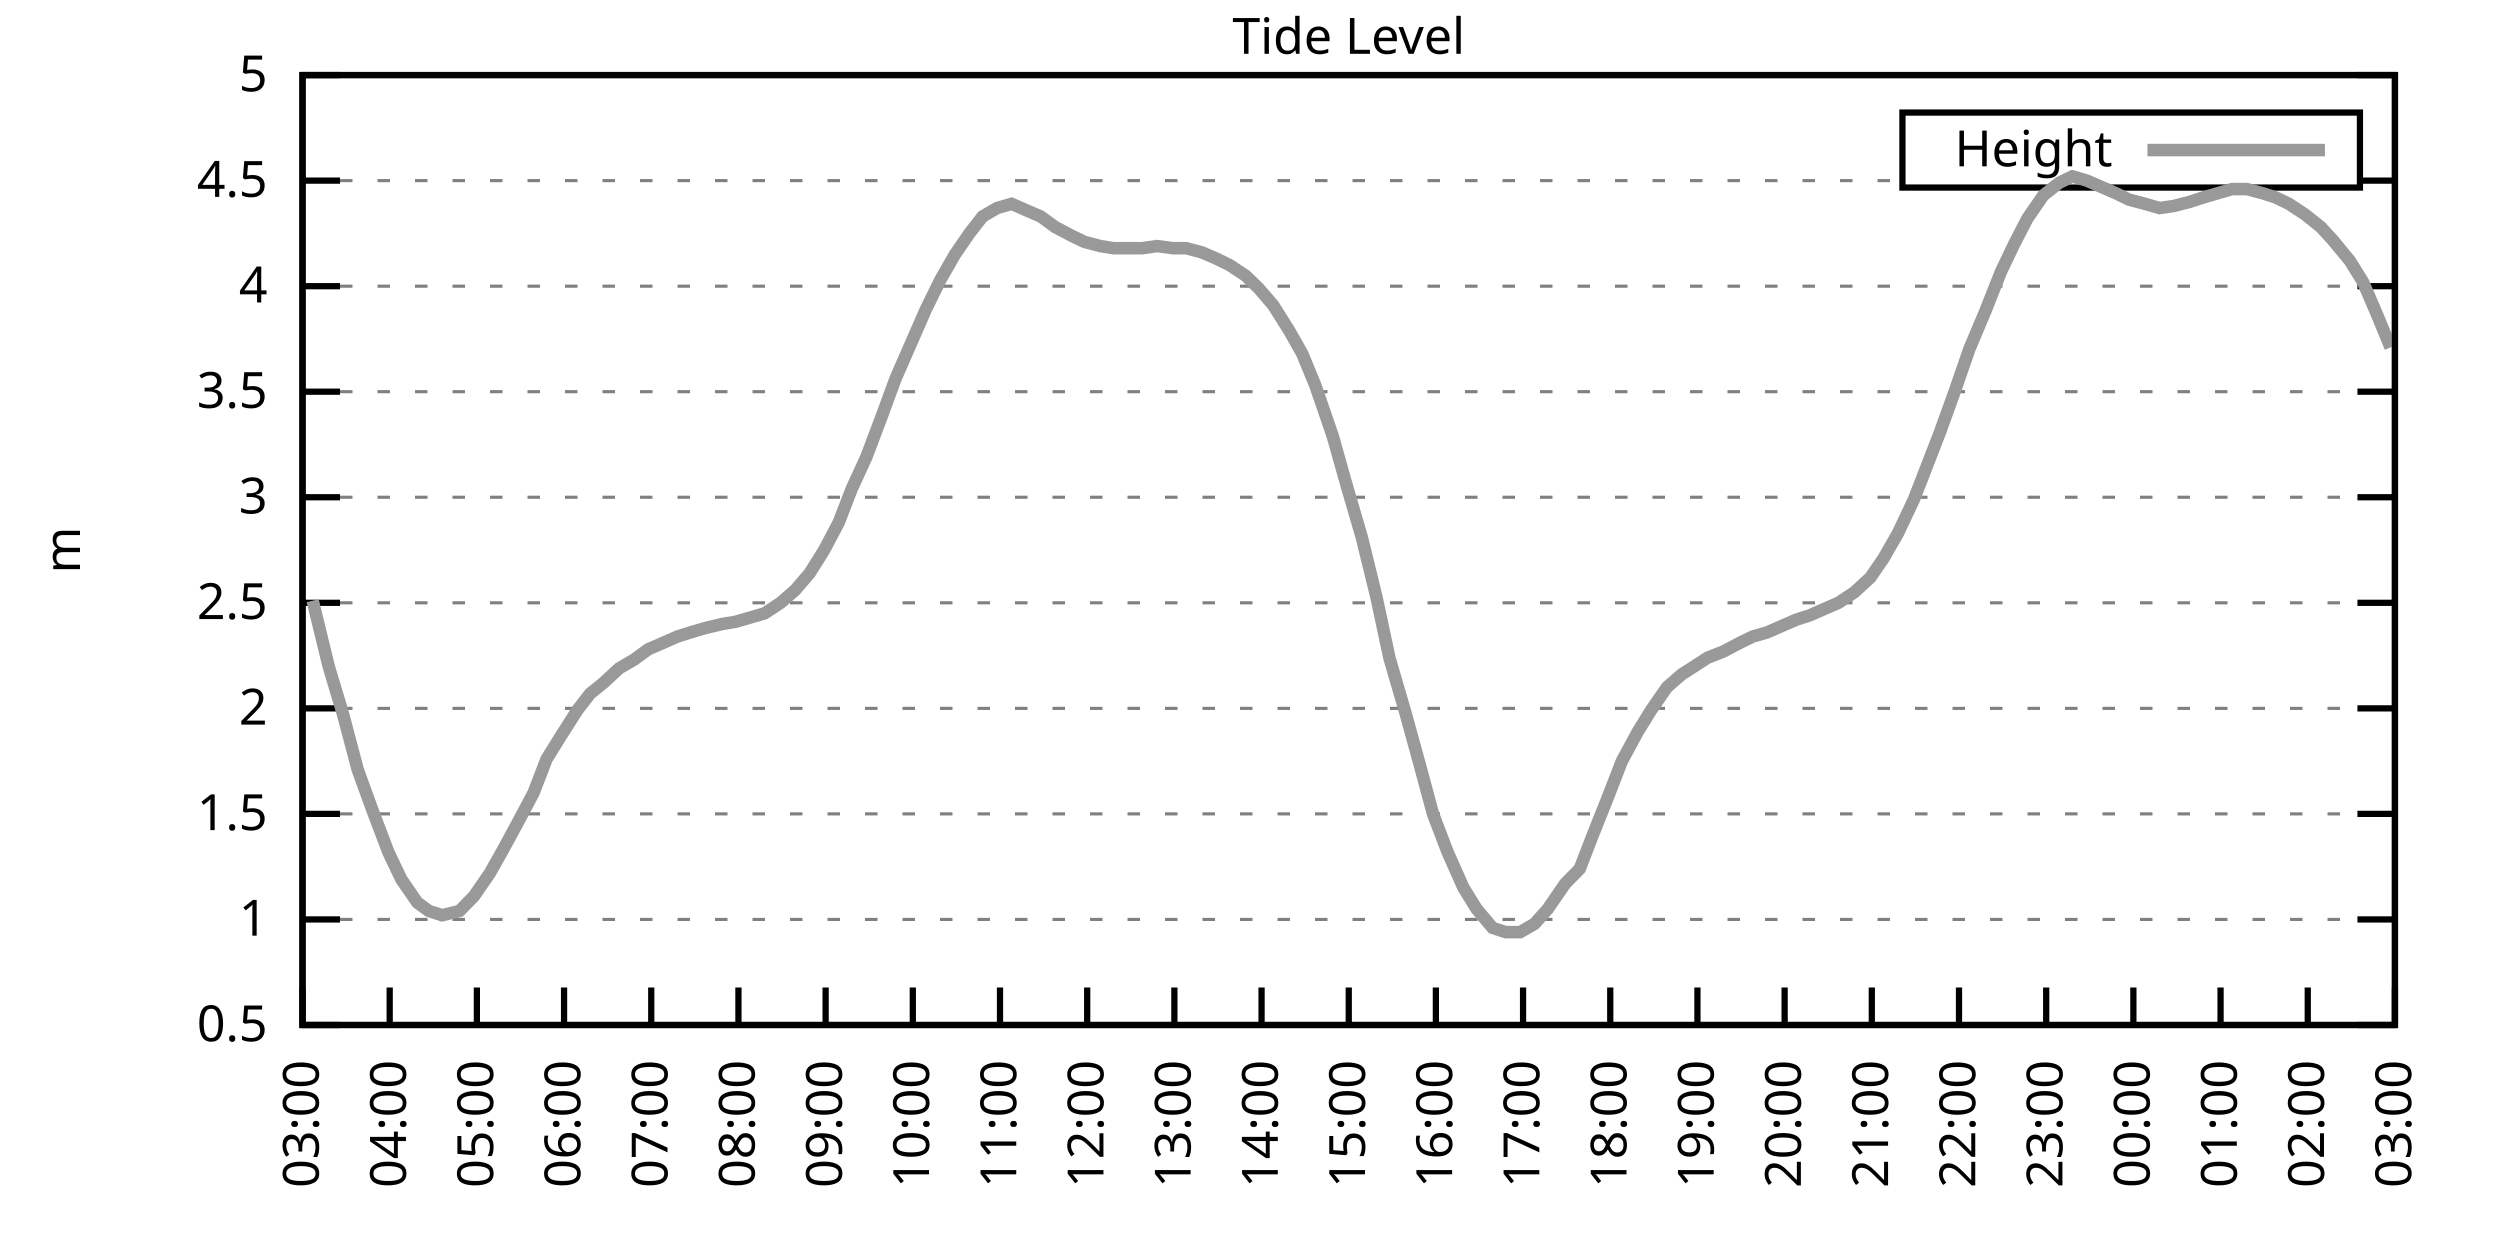
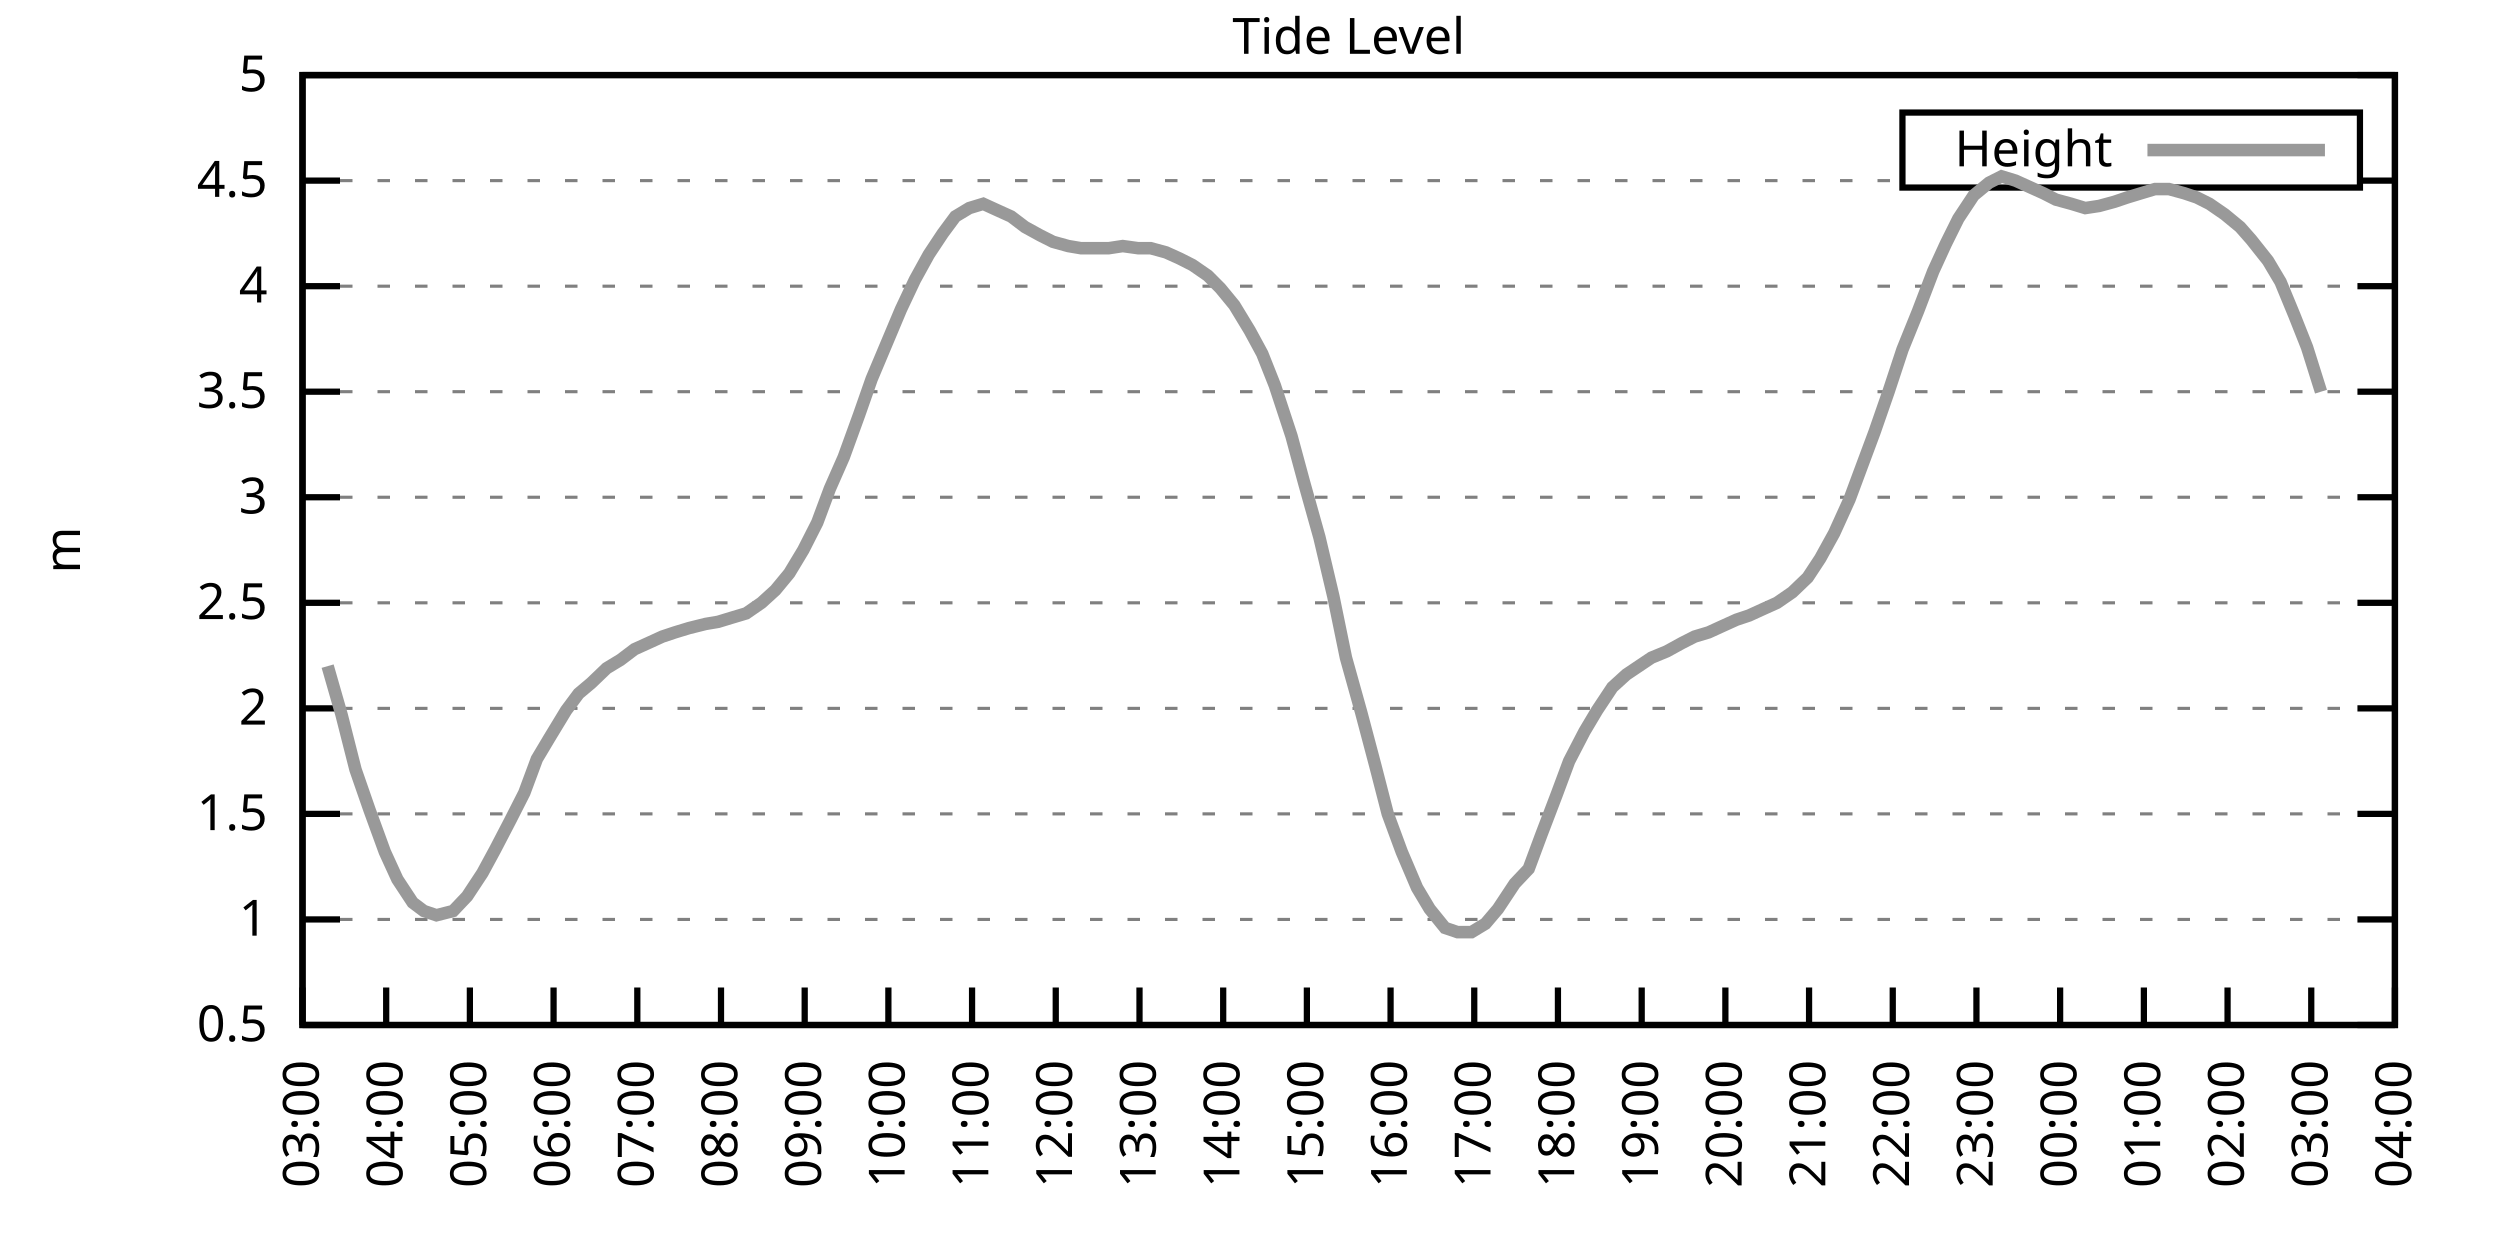
<svg xmlns="http://www.w3.org/2000/svg" xmlns:xlink="http://www.w3.org/1999/xlink" width="400" height="200" viewBox="0 0 400 200">
  <g id="gnuplot_canvas">
    <rect x="0" y="0" width="400" height="200" fill="none" />
    <defs>
      <circle id="gpDot" r="0.5" stroke-width="0.5" stroke="currentColor" />
      <path id="gpPt0" stroke-width="0.333" stroke="currentColor" d="M-1,0 h2 M0,-1 v2" />
      <path id="gpPt1" stroke-width="0.333" stroke="currentColor" d="M-1,-1 L1,1 M1,-1 L-1,1" />
      <path id="gpPt2" stroke-width="0.333" stroke="currentColor" d="M-1,0 L1,0 M0,-1 L0,1 M-1,-1 L1,1 M-1,1 L1,-1" />
      <rect id="gpPt3" stroke-width="0.333" stroke="currentColor" x="-1" y="-1" width="2" height="2" />
      <rect id="gpPt4" stroke-width="0.333" stroke="currentColor" fill="currentColor" x="-1" y="-1" width="2" height="2" />
      <circle id="gpPt5" stroke-width="0.333" stroke="currentColor" cx="0" cy="0" r="1" />
      <use xlink:href="#gpPt5" id="gpPt6" fill="currentColor" stroke="none" />
      <path id="gpPt7" stroke-width="0.333" stroke="currentColor" d="M0,-1.33 L-1.33,0.67 L1.33,0.67 z" />
      <use xlink:href="#gpPt7" id="gpPt8" fill="currentColor" stroke="none" />
      <use xlink:href="#gpPt7" id="gpPt9" stroke="currentColor" transform="rotate(180)" />
      <use xlink:href="#gpPt9" id="gpPt10" fill="currentColor" stroke="none" />
      <use xlink:href="#gpPt3" id="gpPt11" stroke="currentColor" transform="rotate(45)" />
      <use xlink:href="#gpPt11" id="gpPt12" fill="currentColor" stroke="none" />
      <path id="gpPt13" stroke-width="0.333" stroke="currentColor" d="M0,1.330 L1.265,0.411 L0.782,-1.067 L-0.782,-1.076 L-1.265,0.411 z" />
      <use xlink:href="#gpPt13" id="gpPt14" fill="currentColor" stroke="none" />
      <filter id="textbox" filterUnits="objectBoundingBox" x="0" y="0" height="1" width="1">
        <feFlood flood-color="white" flood-opacity="1" result="bgnd" />
        <feComposite in="SourceGraphic" in2="bgnd" operator="atop" />
      </filter>
      <filter id="greybox" filterUnits="objectBoundingBox" x="0" y="0" height="1" width="1">
        <feFlood flood-color="lightgrey" flood-opacity="1" result="grey" />
        <feComposite in="SourceGraphic" in2="grey" operator="atop" />
      </filter>
    </defs>
    <g fill="none" color="white" stroke="currentColor" stroke-width="1.00" stroke-linecap="butt" stroke-linejoin="miter">
</g>
    <g fill="none" color="black" stroke="currentColor" stroke-width="1.00" stroke-linecap="butt" stroke-linejoin="miter">
      <g stroke="none" shape-rendering="crispEdges">
        <polygon fill="rgb(255, 255, 255)" points="48.40,164.00 383.18,164.00 383.18,12.02 48.40,12.02 " />
      </g>
    </g>
    <g fill="none" color="black" stroke="currentColor" stroke-width="1.00" stroke-linecap="butt" stroke-linejoin="miter">
</g>
    <g fill="none" color="black" stroke="black" stroke-width="0.50" stroke-linecap="butt" stroke-linejoin="miter">
</g>
    <g fill="none" color="gray" stroke="currentColor" stroke-width="0.50" stroke-linecap="butt" stroke-linejoin="miter">
      <path stroke="gray" stroke-dasharray="2,4" class="gridline" d="M48.40,164.00 L383.19,164.00  " />
    </g>
    <g fill="none" color="gray" stroke="gray" stroke-width="1.00" stroke-linecap="butt" stroke-linejoin="miter">
</g>
    <g fill="none" color="black" stroke="currentColor" stroke-width="1.00" stroke-linecap="butt" stroke-linejoin="miter">
      <path stroke="black" d="M48.40,164.00 L54.40,164.00 M383.19,164.00 L377.19,164.00  " />
      <g transform="translate(42.80,166.60)" stroke="none" fill="black" font-family="Sans" font-size="8.00" text-anchor="end">
        <text>
          <tspan font-family="Sans"> 0.5</tspan>
        </text>
      </g>
    </g>
    <g fill="none" color="black" stroke="currentColor" stroke-width="1.00" stroke-linecap="butt" stroke-linejoin="miter">
</g>
    <g fill="none" color="black" stroke="black" stroke-width="0.50" stroke-linecap="butt" stroke-linejoin="miter">
</g>
    <g fill="none" color="gray" stroke="currentColor" stroke-width="0.50" stroke-linecap="butt" stroke-linejoin="miter">
      <path stroke="gray" stroke-dasharray="2,4" class="gridline" d="M48.40,147.11 L383.19,147.11  " />
    </g>
    <g fill="none" color="gray" stroke="gray" stroke-width="1.00" stroke-linecap="butt" stroke-linejoin="miter">
</g>
    <g fill="none" color="black" stroke="currentColor" stroke-width="1.00" stroke-linecap="butt" stroke-linejoin="miter">
      <path stroke="black" d="M48.40,147.11 L54.40,147.11 M383.19,147.11 L377.19,147.11  " />
      <g transform="translate(42.80,149.71)" stroke="none" fill="black" font-family="Sans" font-size="8.00" text-anchor="end">
        <text>
          <tspan font-family="Sans"> 1</tspan>
        </text>
      </g>
    </g>
    <g fill="none" color="black" stroke="currentColor" stroke-width="1.00" stroke-linecap="butt" stroke-linejoin="miter">
</g>
    <g fill="none" color="black" stroke="black" stroke-width="0.50" stroke-linecap="butt" stroke-linejoin="miter">
</g>
    <g fill="none" color="gray" stroke="currentColor" stroke-width="0.50" stroke-linecap="butt" stroke-linejoin="miter">
      <path stroke="gray" stroke-dasharray="2,4" class="gridline" d="M48.40,130.22 L383.19,130.22  " />
    </g>
    <g fill="none" color="gray" stroke="gray" stroke-width="1.00" stroke-linecap="butt" stroke-linejoin="miter">
</g>
    <g fill="none" color="black" stroke="currentColor" stroke-width="1.00" stroke-linecap="butt" stroke-linejoin="miter">
      <path stroke="black" d="M48.40,130.22 L54.40,130.22 M383.19,130.22 L377.19,130.22  " />
      <g transform="translate(42.80,132.82)" stroke="none" fill="black" font-family="Sans" font-size="8.00" text-anchor="end">
        <text>
          <tspan font-family="Sans"> 1.5</tspan>
        </text>
      </g>
    </g>
    <g fill="none" color="black" stroke="currentColor" stroke-width="1.00" stroke-linecap="butt" stroke-linejoin="miter">
</g>
    <g fill="none" color="black" stroke="black" stroke-width="0.50" stroke-linecap="butt" stroke-linejoin="miter">
</g>
    <g fill="none" color="gray" stroke="currentColor" stroke-width="0.50" stroke-linecap="butt" stroke-linejoin="miter">
      <path stroke="gray" stroke-dasharray="2,4" class="gridline" d="M48.40,113.34 L383.19,113.34  " />
    </g>
    <g fill="none" color="gray" stroke="gray" stroke-width="1.00" stroke-linecap="butt" stroke-linejoin="miter">
</g>
    <g fill="none" color="black" stroke="currentColor" stroke-width="1.00" stroke-linecap="butt" stroke-linejoin="miter">
      <path stroke="black" d="M48.40,113.34 L54.40,113.34 M383.19,113.34 L377.19,113.34  " />
      <g transform="translate(42.80,115.94)" stroke="none" fill="black" font-family="Sans" font-size="8.00" text-anchor="end">
        <text>
          <tspan font-family="Sans"> 2</tspan>
        </text>
      </g>
    </g>
    <g fill="none" color="black" stroke="currentColor" stroke-width="1.00" stroke-linecap="butt" stroke-linejoin="miter">
</g>
    <g fill="none" color="black" stroke="black" stroke-width="0.50" stroke-linecap="butt" stroke-linejoin="miter">
</g>
    <g fill="none" color="gray" stroke="currentColor" stroke-width="0.50" stroke-linecap="butt" stroke-linejoin="miter">
      <path stroke="gray" stroke-dasharray="2,4" class="gridline" d="M48.40,96.45 L383.19,96.45  " />
    </g>
    <g fill="none" color="gray" stroke="gray" stroke-width="1.00" stroke-linecap="butt" stroke-linejoin="miter">
</g>
    <g fill="none" color="black" stroke="currentColor" stroke-width="1.00" stroke-linecap="butt" stroke-linejoin="miter">
      <path stroke="black" d="M48.40,96.45 L54.40,96.45 M383.19,96.45 L377.19,96.45  " />
      <g transform="translate(42.80,99.05)" stroke="none" fill="black" font-family="Sans" font-size="8.00" text-anchor="end">
        <text>
          <tspan font-family="Sans"> 2.5</tspan>
        </text>
      </g>
    </g>
    <g fill="none" color="black" stroke="currentColor" stroke-width="1.00" stroke-linecap="butt" stroke-linejoin="miter">
</g>
    <g fill="none" color="black" stroke="black" stroke-width="0.50" stroke-linecap="butt" stroke-linejoin="miter">
</g>
    <g fill="none" color="gray" stroke="currentColor" stroke-width="0.50" stroke-linecap="butt" stroke-linejoin="miter">
      <path stroke="gray" stroke-dasharray="2,4" class="gridline" d="M48.40,79.56 L383.19,79.56  " />
    </g>
    <g fill="none" color="gray" stroke="gray" stroke-width="1.00" stroke-linecap="butt" stroke-linejoin="miter">
</g>
    <g fill="none" color="black" stroke="currentColor" stroke-width="1.00" stroke-linecap="butt" stroke-linejoin="miter">
      <path stroke="black" d="M48.40,79.56 L54.40,79.56 M383.19,79.56 L377.19,79.56  " />
      <g transform="translate(42.80,82.16)" stroke="none" fill="black" font-family="Sans" font-size="8.00" text-anchor="end">
        <text>
          <tspan font-family="Sans"> 3</tspan>
        </text>
      </g>
    </g>
    <g fill="none" color="black" stroke="currentColor" stroke-width="1.00" stroke-linecap="butt" stroke-linejoin="miter">
</g>
    <g fill="none" color="black" stroke="black" stroke-width="0.50" stroke-linecap="butt" stroke-linejoin="miter">
</g>
    <g fill="none" color="gray" stroke="currentColor" stroke-width="0.50" stroke-linecap="butt" stroke-linejoin="miter">
      <path stroke="gray" stroke-dasharray="2,4" class="gridline" d="M48.40,62.67 L383.19,62.67  " />
    </g>
    <g fill="none" color="gray" stroke="gray" stroke-width="1.00" stroke-linecap="butt" stroke-linejoin="miter">
</g>
    <g fill="none" color="black" stroke="currentColor" stroke-width="1.00" stroke-linecap="butt" stroke-linejoin="miter">
      <path stroke="black" d="M48.40,62.67 L54.40,62.67 M383.19,62.67 L377.19,62.67  " />
      <g transform="translate(42.80,65.27)" stroke="none" fill="black" font-family="Sans" font-size="8.00" text-anchor="end">
        <text>
          <tspan font-family="Sans"> 3.5</tspan>
        </text>
      </g>
    </g>
    <g fill="none" color="black" stroke="currentColor" stroke-width="1.00" stroke-linecap="butt" stroke-linejoin="miter">
</g>
    <g fill="none" color="black" stroke="black" stroke-width="0.50" stroke-linecap="butt" stroke-linejoin="miter">
</g>
    <g fill="none" color="gray" stroke="currentColor" stroke-width="0.50" stroke-linecap="butt" stroke-linejoin="miter">
      <path stroke="gray" stroke-dasharray="2,4" class="gridline" d="M48.40,45.79 L383.19,45.79  " />
    </g>
    <g fill="none" color="gray" stroke="gray" stroke-width="1.00" stroke-linecap="butt" stroke-linejoin="miter">
</g>
    <g fill="none" color="black" stroke="currentColor" stroke-width="1.00" stroke-linecap="butt" stroke-linejoin="miter">
      <path stroke="black" d="M48.40,45.79 L54.40,45.79 M383.19,45.79 L377.19,45.79  " />
      <g transform="translate(42.80,48.39)" stroke="none" fill="black" font-family="Sans" font-size="8.00" text-anchor="end">
        <text>
          <tspan font-family="Sans"> 4</tspan>
        </text>
      </g>
    </g>
    <g fill="none" color="black" stroke="currentColor" stroke-width="1.00" stroke-linecap="butt" stroke-linejoin="miter">
</g>
    <g fill="none" color="black" stroke="black" stroke-width="0.50" stroke-linecap="butt" stroke-linejoin="miter">
</g>
    <g fill="none" color="gray" stroke="currentColor" stroke-width="0.50" stroke-linecap="butt" stroke-linejoin="miter">
      <path stroke="gray" stroke-dasharray="2,4" class="gridline" d="M48.40,28.90 L304.39,28.90 M377.59,28.90 L383.19,28.90  " />
    </g>
    <g fill="none" color="gray" stroke="gray" stroke-width="1.00" stroke-linecap="butt" stroke-linejoin="miter">
</g>
    <g fill="none" color="black" stroke="currentColor" stroke-width="1.00" stroke-linecap="butt" stroke-linejoin="miter">
      <path stroke="black" d="M48.40,28.90 L54.40,28.90 M383.19,28.90 L377.19,28.90  " />
      <g transform="translate(42.80,31.50)" stroke="none" fill="black" font-family="Sans" font-size="8.00" text-anchor="end">
        <text>
          <tspan font-family="Sans"> 4.5</tspan>
        </text>
      </g>
    </g>
    <g fill="none" color="black" stroke="currentColor" stroke-width="1.00" stroke-linecap="butt" stroke-linejoin="miter">
</g>
    <g fill="none" color="black" stroke="black" stroke-width="0.50" stroke-linecap="butt" stroke-linejoin="miter">
</g>
    <g fill="none" color="gray" stroke="currentColor" stroke-width="0.50" stroke-linecap="butt" stroke-linejoin="miter">
      <path stroke="gray" stroke-dasharray="2,4" class="gridline" d="M48.40,12.01 L383.19,12.01  " />
    </g>
    <g fill="none" color="gray" stroke="gray" stroke-width="1.00" stroke-linecap="butt" stroke-linejoin="miter">
</g>
    <g fill="none" color="black" stroke="currentColor" stroke-width="1.00" stroke-linecap="butt" stroke-linejoin="miter">
      <path stroke="black" d="M48.40,12.01 L54.40,12.01 M383.19,12.01 L377.19,12.01  " />
      <g transform="translate(42.80,14.61)" stroke="none" fill="black" font-family="Sans" font-size="8.00" text-anchor="end">
        <text>
          <tspan font-family="Sans"> 5</tspan>
        </text>
      </g>
    </g>
    <g fill="none" color="black" stroke="currentColor" stroke-width="1.00" stroke-linecap="butt" stroke-linejoin="miter">
      <path stroke="black" d="M48.40,164.00 L48.40,158.00  " />
      <g transform="translate(51.00,169.60) rotate(270.00)" stroke="none" fill="black" font-family="Sans" font-size="8.00" text-anchor="end">
        <text>
          <tspan font-family="Sans">03:00</tspan>
        </text>
      </g>
    </g>
    <g fill="none" color="black" stroke="currentColor" stroke-width="1.00" stroke-linecap="butt" stroke-linejoin="miter">
-       <path stroke="black" d="M62.35,164.00 L62.35,158.00  " />
-       <g transform="translate(64.95,169.60) rotate(270.00)" stroke="none" fill="black" font-family="Sans" font-size="8.00" text-anchor="end">
+       <path stroke="black" d="M61.79,164.00 L61.79,158.00  " />
+       <g transform="translate(64.39,169.60) rotate(270.00)" stroke="none" fill="black" font-family="Sans" font-size="8.00" text-anchor="end">
        <text>
          <tspan font-family="Sans">04:00</tspan>
        </text>
      </g>
    </g>
    <g fill="none" color="black" stroke="currentColor" stroke-width="1.00" stroke-linecap="butt" stroke-linejoin="miter">
-       <path stroke="black" d="M76.30,164.00 L76.30,158.00  " />
-       <g transform="translate(78.90,169.60) rotate(270.00)" stroke="none" fill="black" font-family="Sans" font-size="8.00" text-anchor="end">
+       <path stroke="black" d="M75.18,164.00 L75.18,158.00  " />
+       <g transform="translate(77.78,169.60) rotate(270.00)" stroke="none" fill="black" font-family="Sans" font-size="8.00" text-anchor="end">
        <text>
          <tspan font-family="Sans">05:00</tspan>
        </text>
      </g>
    </g>
    <g fill="none" color="black" stroke="currentColor" stroke-width="1.00" stroke-linecap="butt" stroke-linejoin="miter">
-       <path stroke="black" d="M90.25,164.00 L90.25,158.00  " />
-       <g transform="translate(92.85,169.60) rotate(270.00)" stroke="none" fill="black" font-family="Sans" font-size="8.00" text-anchor="end">
+       <path stroke="black" d="M88.57,164.00 L88.57,158.00  " />
+       <g transform="translate(91.17,169.60) rotate(270.00)" stroke="none" fill="black" font-family="Sans" font-size="8.00" text-anchor="end">
        <text>
          <tspan font-family="Sans">06:00</tspan>
        </text>
      </g>
    </g>
    <g fill="none" color="black" stroke="currentColor" stroke-width="1.00" stroke-linecap="butt" stroke-linejoin="miter">
-       <path stroke="black" d="M104.20,164.00 L104.20,158.00  " />
-       <g transform="translate(106.80,169.60) rotate(270.00)" stroke="none" fill="black" font-family="Sans" font-size="8.00" text-anchor="end">
+       <path stroke="black" d="M101.97,164.00 L101.97,158.00  " />
+       <g transform="translate(104.57,169.60) rotate(270.00)" stroke="none" fill="black" font-family="Sans" font-size="8.00" text-anchor="end">
        <text>
          <tspan font-family="Sans">07:00</tspan>
        </text>
      </g>
    </g>
    <g fill="none" color="black" stroke="currentColor" stroke-width="1.00" stroke-linecap="butt" stroke-linejoin="miter">
-       <path stroke="black" d="M118.15,164.00 L118.15,158.00  " />
-       <g transform="translate(120.75,169.60) rotate(270.00)" stroke="none" fill="black" font-family="Sans" font-size="8.00" text-anchor="end">
+       <path stroke="black" d="M115.36,164.00 L115.36,158.00  " />
+       <g transform="translate(117.96,169.60) rotate(270.00)" stroke="none" fill="black" font-family="Sans" font-size="8.00" text-anchor="end">
        <text>
          <tspan font-family="Sans">08:00</tspan>
        </text>
      </g>
    </g>
    <g fill="none" color="black" stroke="currentColor" stroke-width="1.00" stroke-linecap="butt" stroke-linejoin="miter">
-       <path stroke="black" d="M132.10,164.00 L132.10,158.00  " />
-       <g transform="translate(134.70,169.60) rotate(270.00)" stroke="none" fill="black" font-family="Sans" font-size="8.00" text-anchor="end">
+       <path stroke="black" d="M128.75,164.00 L128.75,158.00  " />
+       <g transform="translate(131.35,169.60) rotate(270.00)" stroke="none" fill="black" font-family="Sans" font-size="8.00" text-anchor="end">
        <text>
          <tspan font-family="Sans">09:00</tspan>
        </text>
      </g>
    </g>
    <g fill="none" color="black" stroke="currentColor" stroke-width="1.00" stroke-linecap="butt" stroke-linejoin="miter">
-       <path stroke="black" d="M146.05,164.00 L146.05,158.00  " />
-       <g transform="translate(148.65,169.60) rotate(270.00)" stroke="none" fill="black" font-family="Sans" font-size="8.00" text-anchor="end">
+       <path stroke="black" d="M142.14,164.00 L142.14,158.00  " />
+       <g transform="translate(144.74,169.60) rotate(270.00)" stroke="none" fill="black" font-family="Sans" font-size="8.00" text-anchor="end">
        <text>
          <tspan font-family="Sans">10:00</tspan>
        </text>
      </g>
    </g>
    <g fill="none" color="black" stroke="currentColor" stroke-width="1.00" stroke-linecap="butt" stroke-linejoin="miter">
-       <path stroke="black" d="M160.00,164.00 L160.00,158.00  " />
-       <g transform="translate(162.60,169.60) rotate(270.00)" stroke="none" fill="black" font-family="Sans" font-size="8.00" text-anchor="end">
+       <path stroke="black" d="M155.53,164.00 L155.53,158.00  " />
+       <g transform="translate(158.13,169.60) rotate(270.00)" stroke="none" fill="black" font-family="Sans" font-size="8.00" text-anchor="end">
        <text>
          <tspan font-family="Sans">11:00</tspan>
        </text>
      </g>
    </g>
    <g fill="none" color="black" stroke="currentColor" stroke-width="1.00" stroke-linecap="butt" stroke-linejoin="miter">
-       <path stroke="black" d="M173.95,164.00 L173.95,158.00  " />
-       <g transform="translate(176.55,169.60) rotate(270.00)" stroke="none" fill="black" font-family="Sans" font-size="8.00" text-anchor="end">
+       <path stroke="black" d="M168.92,164.00 L168.92,158.00  " />
+       <g transform="translate(171.52,169.60) rotate(270.00)" stroke="none" fill="black" font-family="Sans" font-size="8.00" text-anchor="end">
        <text>
          <tspan font-family="Sans">12:00</tspan>
        </text>
      </g>
    </g>
    <g fill="none" color="black" stroke="currentColor" stroke-width="1.00" stroke-linecap="butt" stroke-linejoin="miter">
-       <path stroke="black" d="M187.90,164.00 L187.90,158.00  " />
-       <g transform="translate(190.50,169.60) rotate(270.00)" stroke="none" fill="black" font-family="Sans" font-size="8.00" text-anchor="end">
+       <path stroke="black" d="M182.32,164.00 L182.32,158.00  " />
+       <g transform="translate(184.92,169.60) rotate(270.00)" stroke="none" fill="black" font-family="Sans" font-size="8.00" text-anchor="end">
        <text>
          <tspan font-family="Sans">13:00</tspan>
        </text>
      </g>
    </g>
    <g fill="none" color="black" stroke="currentColor" stroke-width="1.00" stroke-linecap="butt" stroke-linejoin="miter">
-       <path stroke="black" d="M201.85,164.00 L201.85,158.00  " />
-       <g transform="translate(204.45,169.60) rotate(270.00)" stroke="none" fill="black" font-family="Sans" font-size="8.00" text-anchor="end">
+       <path stroke="black" d="M195.71,164.00 L195.71,158.00  " />
+       <g transform="translate(198.31,169.60) rotate(270.00)" stroke="none" fill="black" font-family="Sans" font-size="8.00" text-anchor="end">
        <text>
          <tspan font-family="Sans">14:00</tspan>
        </text>
      </g>
    </g>
    <g fill="none" color="black" stroke="currentColor" stroke-width="1.00" stroke-linecap="butt" stroke-linejoin="miter">
-       <path stroke="black" d="M215.80,164.00 L215.80,158.00  " />
-       <g transform="translate(218.40,169.60) rotate(270.00)" stroke="none" fill="black" font-family="Sans" font-size="8.00" text-anchor="end">
+       <path stroke="black" d="M209.10,164.00 L209.10,158.00  " />
+       <g transform="translate(211.70,169.60) rotate(270.00)" stroke="none" fill="black" font-family="Sans" font-size="8.00" text-anchor="end">
        <text>
          <tspan font-family="Sans">15:00</tspan>
        </text>
      </g>
    </g>
    <g fill="none" color="black" stroke="currentColor" stroke-width="1.00" stroke-linecap="butt" stroke-linejoin="miter">
-       <path stroke="black" d="M229.74,164.00 L229.74,158.00  " />
-       <g transform="translate(232.34,169.60) rotate(270.00)" stroke="none" fill="black" font-family="Sans" font-size="8.00" text-anchor="end">
+       <path stroke="black" d="M222.49,164.00 L222.49,158.00  " />
+       <g transform="translate(225.09,169.60) rotate(270.00)" stroke="none" fill="black" font-family="Sans" font-size="8.00" text-anchor="end">
        <text>
          <tspan font-family="Sans">16:00</tspan>
        </text>
      </g>
    </g>
    <g fill="none" color="black" stroke="currentColor" stroke-width="1.00" stroke-linecap="butt" stroke-linejoin="miter">
-       <path stroke="black" d="M243.69,164.00 L243.69,158.00  " />
-       <g transform="translate(246.29,169.60) rotate(270.00)" stroke="none" fill="black" font-family="Sans" font-size="8.00" text-anchor="end">
+       <path stroke="black" d="M235.88,164.00 L235.88,158.00  " />
+       <g transform="translate(238.48,169.60) rotate(270.00)" stroke="none" fill="black" font-family="Sans" font-size="8.00" text-anchor="end">
        <text>
          <tspan font-family="Sans">17:00</tspan>
        </text>
      </g>
    </g>
    <g fill="none" color="black" stroke="currentColor" stroke-width="1.00" stroke-linecap="butt" stroke-linejoin="miter">
-       <path stroke="black" d="M257.64,164.00 L257.64,158.00  " />
-       <g transform="translate(260.24,169.60) rotate(270.00)" stroke="none" fill="black" font-family="Sans" font-size="8.00" text-anchor="end">
+       <path stroke="black" d="M249.27,164.00 L249.27,158.00  " />
+       <g transform="translate(251.87,169.60) rotate(270.00)" stroke="none" fill="black" font-family="Sans" font-size="8.00" text-anchor="end">
        <text>
          <tspan font-family="Sans">18:00</tspan>
        </text>
      </g>
    </g>
    <g fill="none" color="black" stroke="currentColor" stroke-width="1.00" stroke-linecap="butt" stroke-linejoin="miter">
-       <path stroke="black" d="M271.59,164.00 L271.59,158.00  " />
-       <g transform="translate(274.19,169.60) rotate(270.00)" stroke="none" fill="black" font-family="Sans" font-size="8.00" text-anchor="end">
+       <path stroke="black" d="M262.67,164.00 L262.67,158.00  " />
+       <g transform="translate(265.27,169.60) rotate(270.00)" stroke="none" fill="black" font-family="Sans" font-size="8.00" text-anchor="end">
        <text>
          <tspan font-family="Sans">19:00</tspan>
        </text>
      </g>
    </g>
    <g fill="none" color="black" stroke="currentColor" stroke-width="1.00" stroke-linecap="butt" stroke-linejoin="miter">
-       <path stroke="black" d="M285.54,164.00 L285.54,158.00  " />
-       <g transform="translate(288.14,169.60) rotate(270.00)" stroke="none" fill="black" font-family="Sans" font-size="8.00" text-anchor="end">
+       <path stroke="black" d="M276.06,164.00 L276.06,158.00  " />
+       <g transform="translate(278.66,169.60) rotate(270.00)" stroke="none" fill="black" font-family="Sans" font-size="8.00" text-anchor="end">
        <text>
          <tspan font-family="Sans">20:00</tspan>
        </text>
      </g>
    </g>
    <g fill="none" color="black" stroke="currentColor" stroke-width="1.00" stroke-linecap="butt" stroke-linejoin="miter">
-       <path stroke="black" d="M299.49,164.00 L299.49,158.00  " />
-       <g transform="translate(302.09,169.60) rotate(270.00)" stroke="none" fill="black" font-family="Sans" font-size="8.00" text-anchor="end">
+       <path stroke="black" d="M289.45,164.00 L289.45,158.00  " />
+       <g transform="translate(292.05,169.60) rotate(270.00)" stroke="none" fill="black" font-family="Sans" font-size="8.00" text-anchor="end">
        <text>
          <tspan font-family="Sans">21:00</tspan>
        </text>
      </g>
    </g>
    <g fill="none" color="black" stroke="currentColor" stroke-width="1.00" stroke-linecap="butt" stroke-linejoin="miter">
-       <path stroke="black" d="M313.44,164.00 L313.44,158.00  " />
-       <g transform="translate(316.04,169.60) rotate(270.00)" stroke="none" fill="black" font-family="Sans" font-size="8.00" text-anchor="end">
+       <path stroke="black" d="M302.84,164.00 L302.84,158.00  " />
+       <g transform="translate(305.44,169.60) rotate(270.00)" stroke="none" fill="black" font-family="Sans" font-size="8.00" text-anchor="end">
        <text>
          <tspan font-family="Sans">22:00</tspan>
        </text>
      </g>
    </g>
    <g fill="none" color="black" stroke="currentColor" stroke-width="1.00" stroke-linecap="butt" stroke-linejoin="miter">
-       <path stroke="black" d="M327.39,164.00 L327.39,158.00  " />
-       <g transform="translate(329.99,169.60) rotate(270.00)" stroke="none" fill="black" font-family="Sans" font-size="8.00" text-anchor="end">
+       <path stroke="black" d="M316.23,164.00 L316.23,158.00  " />
+       <g transform="translate(318.83,169.60) rotate(270.00)" stroke="none" fill="black" font-family="Sans" font-size="8.00" text-anchor="end">
        <text>
          <tspan font-family="Sans">23:00</tspan>
        </text>
      </g>
    </g>
    <g fill="none" color="black" stroke="currentColor" stroke-width="1.00" stroke-linecap="butt" stroke-linejoin="miter">
-       <path stroke="black" d="M341.34,164.00 L341.34,158.00  " />
-       <g transform="translate(343.94,169.60) rotate(270.00)" stroke="none" fill="black" font-family="Sans" font-size="8.00" text-anchor="end">
+       <path stroke="black" d="M329.62,164.00 L329.62,158.00  " />
+       <g transform="translate(332.22,169.60) rotate(270.00)" stroke="none" fill="black" font-family="Sans" font-size="8.00" text-anchor="end">
        <text>
          <tspan font-family="Sans">00:00</tspan>
        </text>
      </g>
    </g>
    <g fill="none" color="black" stroke="currentColor" stroke-width="1.00" stroke-linecap="butt" stroke-linejoin="miter">
-       <path stroke="black" d="M355.29,164.00 L355.29,158.00  " />
-       <g transform="translate(357.89,169.60) rotate(270.00)" stroke="none" fill="black" font-family="Sans" font-size="8.00" text-anchor="end">
+       <path stroke="black" d="M343.02,164.00 L343.02,158.00  " />
+       <g transform="translate(345.62,169.60) rotate(270.00)" stroke="none" fill="black" font-family="Sans" font-size="8.00" text-anchor="end">
        <text>
          <tspan font-family="Sans">01:00</tspan>
        </text>
      </g>
    </g>
    <g fill="none" color="black" stroke="currentColor" stroke-width="1.00" stroke-linecap="butt" stroke-linejoin="miter">
-       <path stroke="black" d="M369.24,164.00 L369.24,158.00  " />
-       <g transform="translate(371.84,169.60) rotate(270.00)" stroke="none" fill="black" font-family="Sans" font-size="8.00" text-anchor="end">
+       <path stroke="black" d="M356.41,164.00 L356.41,158.00  " />
+       <g transform="translate(359.01,169.60) rotate(270.00)" stroke="none" fill="black" font-family="Sans" font-size="8.00" text-anchor="end">
        <text>
          <tspan font-family="Sans">02:00</tspan>
+         </text>
+       </g>
+     </g>
+     <g fill="none" color="black" stroke="currentColor" stroke-width="1.00" stroke-linecap="butt" stroke-linejoin="miter">
+       <path stroke="black" d="M369.80,164.00 L369.80,158.00  " />
+       <g transform="translate(372.40,169.60) rotate(270.00)" stroke="none" fill="black" font-family="Sans" font-size="8.00" text-anchor="end">
+         <text>
+           <tspan font-family="Sans">03:00</tspan>
        </text>
      </g>
    </g>
    <g fill="none" color="black" stroke="currentColor" stroke-width="1.00" stroke-linecap="butt" stroke-linejoin="miter">
      <path stroke="black" d="M383.19,164.00 L383.19,158.00  " />
      <g transform="translate(385.79,169.60) rotate(270.00)" stroke="none" fill="black" font-family="Sans" font-size="8.00" text-anchor="end">
        <text>
-           <tspan font-family="Sans">03:00</tspan>
+           <tspan font-family="Sans">04:00</tspan>
        </text>
      </g>
    </g>
    <g fill="none" color="black" stroke="currentColor" stroke-width="1.00" stroke-linecap="butt" stroke-linejoin="miter">
</g>
    <g fill="none" color="black" stroke="currentColor" stroke-width="1.00" stroke-linecap="butt" stroke-linejoin="miter">
      <path stroke="black" d="M48.40,12.01 L48.40,164.00 L383.19,164.00 L383.19,12.01 L48.40,12.01 Z  " />
    </g>
    <g fill="none" color="black" stroke="currentColor" stroke-width="1.00" stroke-linecap="butt" stroke-linejoin="miter">
</g>
    <g fill="none" color="black" stroke="currentColor" stroke-width="1.00" stroke-linecap="butt" stroke-linejoin="miter">
      <path stroke="black" d="M304.39,30.01 L304.39,18.01 L377.59,18.01 L377.59,30.01 L304.39,30.01 Z  " />
    </g>
    <g id="Tide_level_plot_1">
      <g fill="none" color="white" stroke="black" stroke-width="2.00" stroke-linecap="butt" stroke-linejoin="miter">
</g>
      <g fill="none" color="black" stroke="currentColor" stroke-width="2.00" stroke-linecap="butt" stroke-linejoin="miter">
        <g transform="translate(337.99,26.61)" stroke="none" fill="black" font-family="Sans" font-size="8.00" text-anchor="end">
          <text>
            <tspan font-family="Sans">Height</tspan>
          </text>
        </g>
      </g>
      <g fill="none" color="black" stroke="currentColor" stroke-width="2.00" stroke-linecap="butt" stroke-linejoin="miter">
-         <path stroke="rgb(153, 153, 153)" d="M343.59,24.01 L371.99,24.01 M50.03,96.11 L52.58,106.58 L54.91,114.35 L57.23,123.13 L59.56,129.55 L62.12,136.30   L64.21,140.69 L66.77,144.41 L68.63,145.76 L70.72,146.44 L73.51,145.76 L75.83,143.40 L78.39,139.68 L80.48,135.97   L83.04,131.24 L85.37,126.85 L87.46,121.44 L89.55,118.07 L92.34,113.67 L94.43,110.97 L96.53,109.28 L99.08,106.92   L101.41,105.57 L103.73,103.88 L106.06,102.87 L108.38,101.85 L110.48,101.18 L112.80,100.50 L115.59,99.83 L117.68,99.49   L120.01,98.81 L122.33,98.14 L124.89,96.45 L127.22,94.42 L129.54,91.72 L131.87,88.00 L134.19,83.61 L136.28,78.21   L138.61,73.14 L141.16,66.39 L143.26,60.65 L148.14,49.50 L150.46,44.77 L152.79,40.72 L155.11,37.34 L157.21,34.64   L159.53,33.29 L161.86,32.61 L164.18,33.63 L166.51,34.64 L168.83,36.33 L171.39,37.68 L173.48,38.69 L176.04,39.37   L178.13,39.71 L180.46,39.71 L182.78,39.71 L185.11,39.37 L187.66,39.71 L189.76,39.71 L192.31,40.38 L194.64,41.39   L196.73,42.41 L199.29,44.10 L201.38,46.12 L203.71,48.83 L206.26,52.88 L208.36,56.59 L210.45,61.66 L213.24,69.77   L215.33,77.20 L217.89,85.98 L220.21,95.44 L222.30,105.23 L224.86,114.01 L227.19,122.46 L229.28,130.22 L231.60,136.30   L234.16,142.05 L236.25,145.42 L238.81,148.46 L240.90,149.14 L243.23,149.14 L245.55,147.79 L247.65,145.42 L250.44,141.37   L252.76,139.01 L254.85,133.60 L257.41,127.18 L259.50,121.78 L262.06,117.05 L264.15,113.67 L266.71,109.96 L269.04,107.93   L271.13,106.58 L273.22,105.23 L275.78,104.22 L278.34,102.87 L280.43,101.85 L282.75,101.18 L285.08,100.16 L287.40,99.15   L289.50,98.48 L291.82,97.46 L294.15,96.45 L296.70,94.76 L299.26,92.40 L301.35,89.36 L303.68,85.30 L306.23,79.90   L308.33,74.49 L310.42,69.09 L312.74,62.67 L315.07,55.92 L317.63,49.84 L320.18,43.42 L322.28,39.03 L324.37,34.98   L326.93,31.26 L329.48,29.24 L331.58,28.22 L333.90,28.90 L336.23,29.91 L338.55,30.92 L340.64,31.94 L343.20,32.61   L345.53,33.29 L347.85,32.95 L350.41,32.28 L352.50,31.60 L354.83,30.92 L357.15,30.25 L359.48,30.25 L362.03,30.92   L364.13,31.60 L366.22,32.61 L368.78,34.30 L371.33,36.33 L373.19,38.35 L375.98,41.73 L378.08,45.11 L380.40,50.51   L382.49,55.58  " />
+         <path stroke="rgb(153, 153, 153)" d="M343.59,24.01 L371.99,24.01 M52.42,106.58 L54.65,114.35 L56.88,123.13 L59.11,129.55 L61.57,136.30 L63.58,140.69   L66.03,144.41 L67.82,145.76 L69.83,146.44 L72.50,145.76 L74.74,143.40 L77.19,139.68 L79.20,135.97 L81.66,131.24   L83.89,126.85 L85.90,121.44 L87.91,118.07 L90.58,113.67 L92.59,110.97 L94.60,109.28 L97.06,106.92 L99.29,105.57   L101.52,103.88 L103.75,102.87 L105.98,101.85 L107.99,101.18 L110.22,100.50 L112.90,99.83 L114.91,99.49 L117.14,98.81   L119.38,98.14 L121.83,96.45 L124.06,94.42 L126.29,91.72 L128.53,88.00 L130.76,83.61 L132.77,78.21 L135.00,73.14   L137.45,66.39 L139.46,60.65 L144.15,49.50 L146.38,44.77 L148.61,40.72 L150.85,37.34 L152.85,34.64 L155.09,33.29   L157.32,32.61 L159.55,33.63 L161.78,34.64 L164.01,36.33 L166.47,37.68 L168.48,38.69 L170.93,39.37 L172.94,39.71   L175.17,39.71 L177.41,39.71 L179.64,39.37 L182.09,39.71 L184.10,39.71 L186.56,40.38 L188.79,41.39 L190.80,42.41   L193.25,44.10 L195.26,46.12 L197.49,48.83 L199.95,52.88 L201.96,56.59 L203.97,61.66 L206.64,69.77 L208.65,77.20   L211.11,85.98 L213.34,95.44 L215.35,105.23 L217.80,114.01 L220.04,122.46 L222.04,130.22 L224.28,136.30 L226.73,142.05   L228.74,145.42 L231.20,148.46 L233.20,149.14 L235.44,149.14 L237.67,147.79 L239.68,145.42 L242.36,141.37 L244.59,139.01   L246.60,133.60 L249.05,127.18 L251.06,121.78 L253.51,117.05 L255.52,113.67 L257.98,109.96 L260.21,107.93 L262.22,106.58   L264.23,105.23 L266.68,104.22 L269.14,102.87 L271.15,101.85 L273.38,101.18 L275.61,100.16 L277.84,99.15 L279.85,98.48   L282.08,97.46 L284.32,96.45 L286.77,94.76 L289.23,92.40 L291.23,89.36 L293.47,85.30 L295.92,79.90 L297.93,74.49   L299.94,69.09 L302.17,62.67 L304.40,55.92 L306.86,49.84 L309.31,43.42 L311.32,39.03 L313.33,34.98 L315.79,31.26   L318.24,29.24 L320.25,28.22 L322.48,28.90 L324.71,29.91 L326.95,30.92 L328.95,31.94 L331.41,32.61 L333.64,33.29   L335.87,32.95 L338.33,32.28 L340.34,31.60 L342.57,30.92 L344.80,30.25 L347.03,30.25 L349.49,30.92 L351.50,31.60   L353.51,32.61 L355.96,34.30 L358.42,36.33 L360.20,38.35 L362.88,41.73 L364.89,45.11 L367.12,50.51 L369.13,55.58   L371.36,62.67  " />
      </g>
    </g>
    <g fill="none" color="black" stroke="currentColor" stroke-width="2.00" stroke-linecap="butt" stroke-linejoin="miter">
</g>
    <g fill="none" color="black" stroke="black" stroke-width="1.00" stroke-linecap="butt" stroke-linejoin="miter">
</g>
    <g fill="none" color="black" stroke="currentColor" stroke-width="1.00" stroke-linecap="butt" stroke-linejoin="miter">
      <path stroke="black" d="M48.40,12.01 L48.40,164.00 L383.19,164.00 L383.19,12.01 L48.40,12.01 Z  " />
      <g transform="translate(12.80,88.01) rotate(270.00)" stroke="none" fill="black" font-family="Sans" font-size="8.00" text-anchor="middle">
        <text>
          <tspan font-family="Sans">m</tspan>
        </text>
      </g>
    </g>
    <g fill="none" color="black" stroke="currentColor" stroke-width="1.00" stroke-linecap="butt" stroke-linejoin="miter">
</g>
    <g fill="none" color="black" stroke="currentColor" stroke-width="1.00" stroke-linecap="butt" stroke-linejoin="miter">
      <g transform="translate(215.79,8.61)" stroke="none" fill="black" font-family="Sans" font-size="8.00" text-anchor="middle">
        <text>
          <tspan font-family="Sans">Tide Level</tspan>
        </text>
      </g>
    </g>
    <g fill="none" color="black" stroke="currentColor" stroke-width="1.00" stroke-linecap="butt" stroke-linejoin="miter">
</g>
  </g>
</svg>
